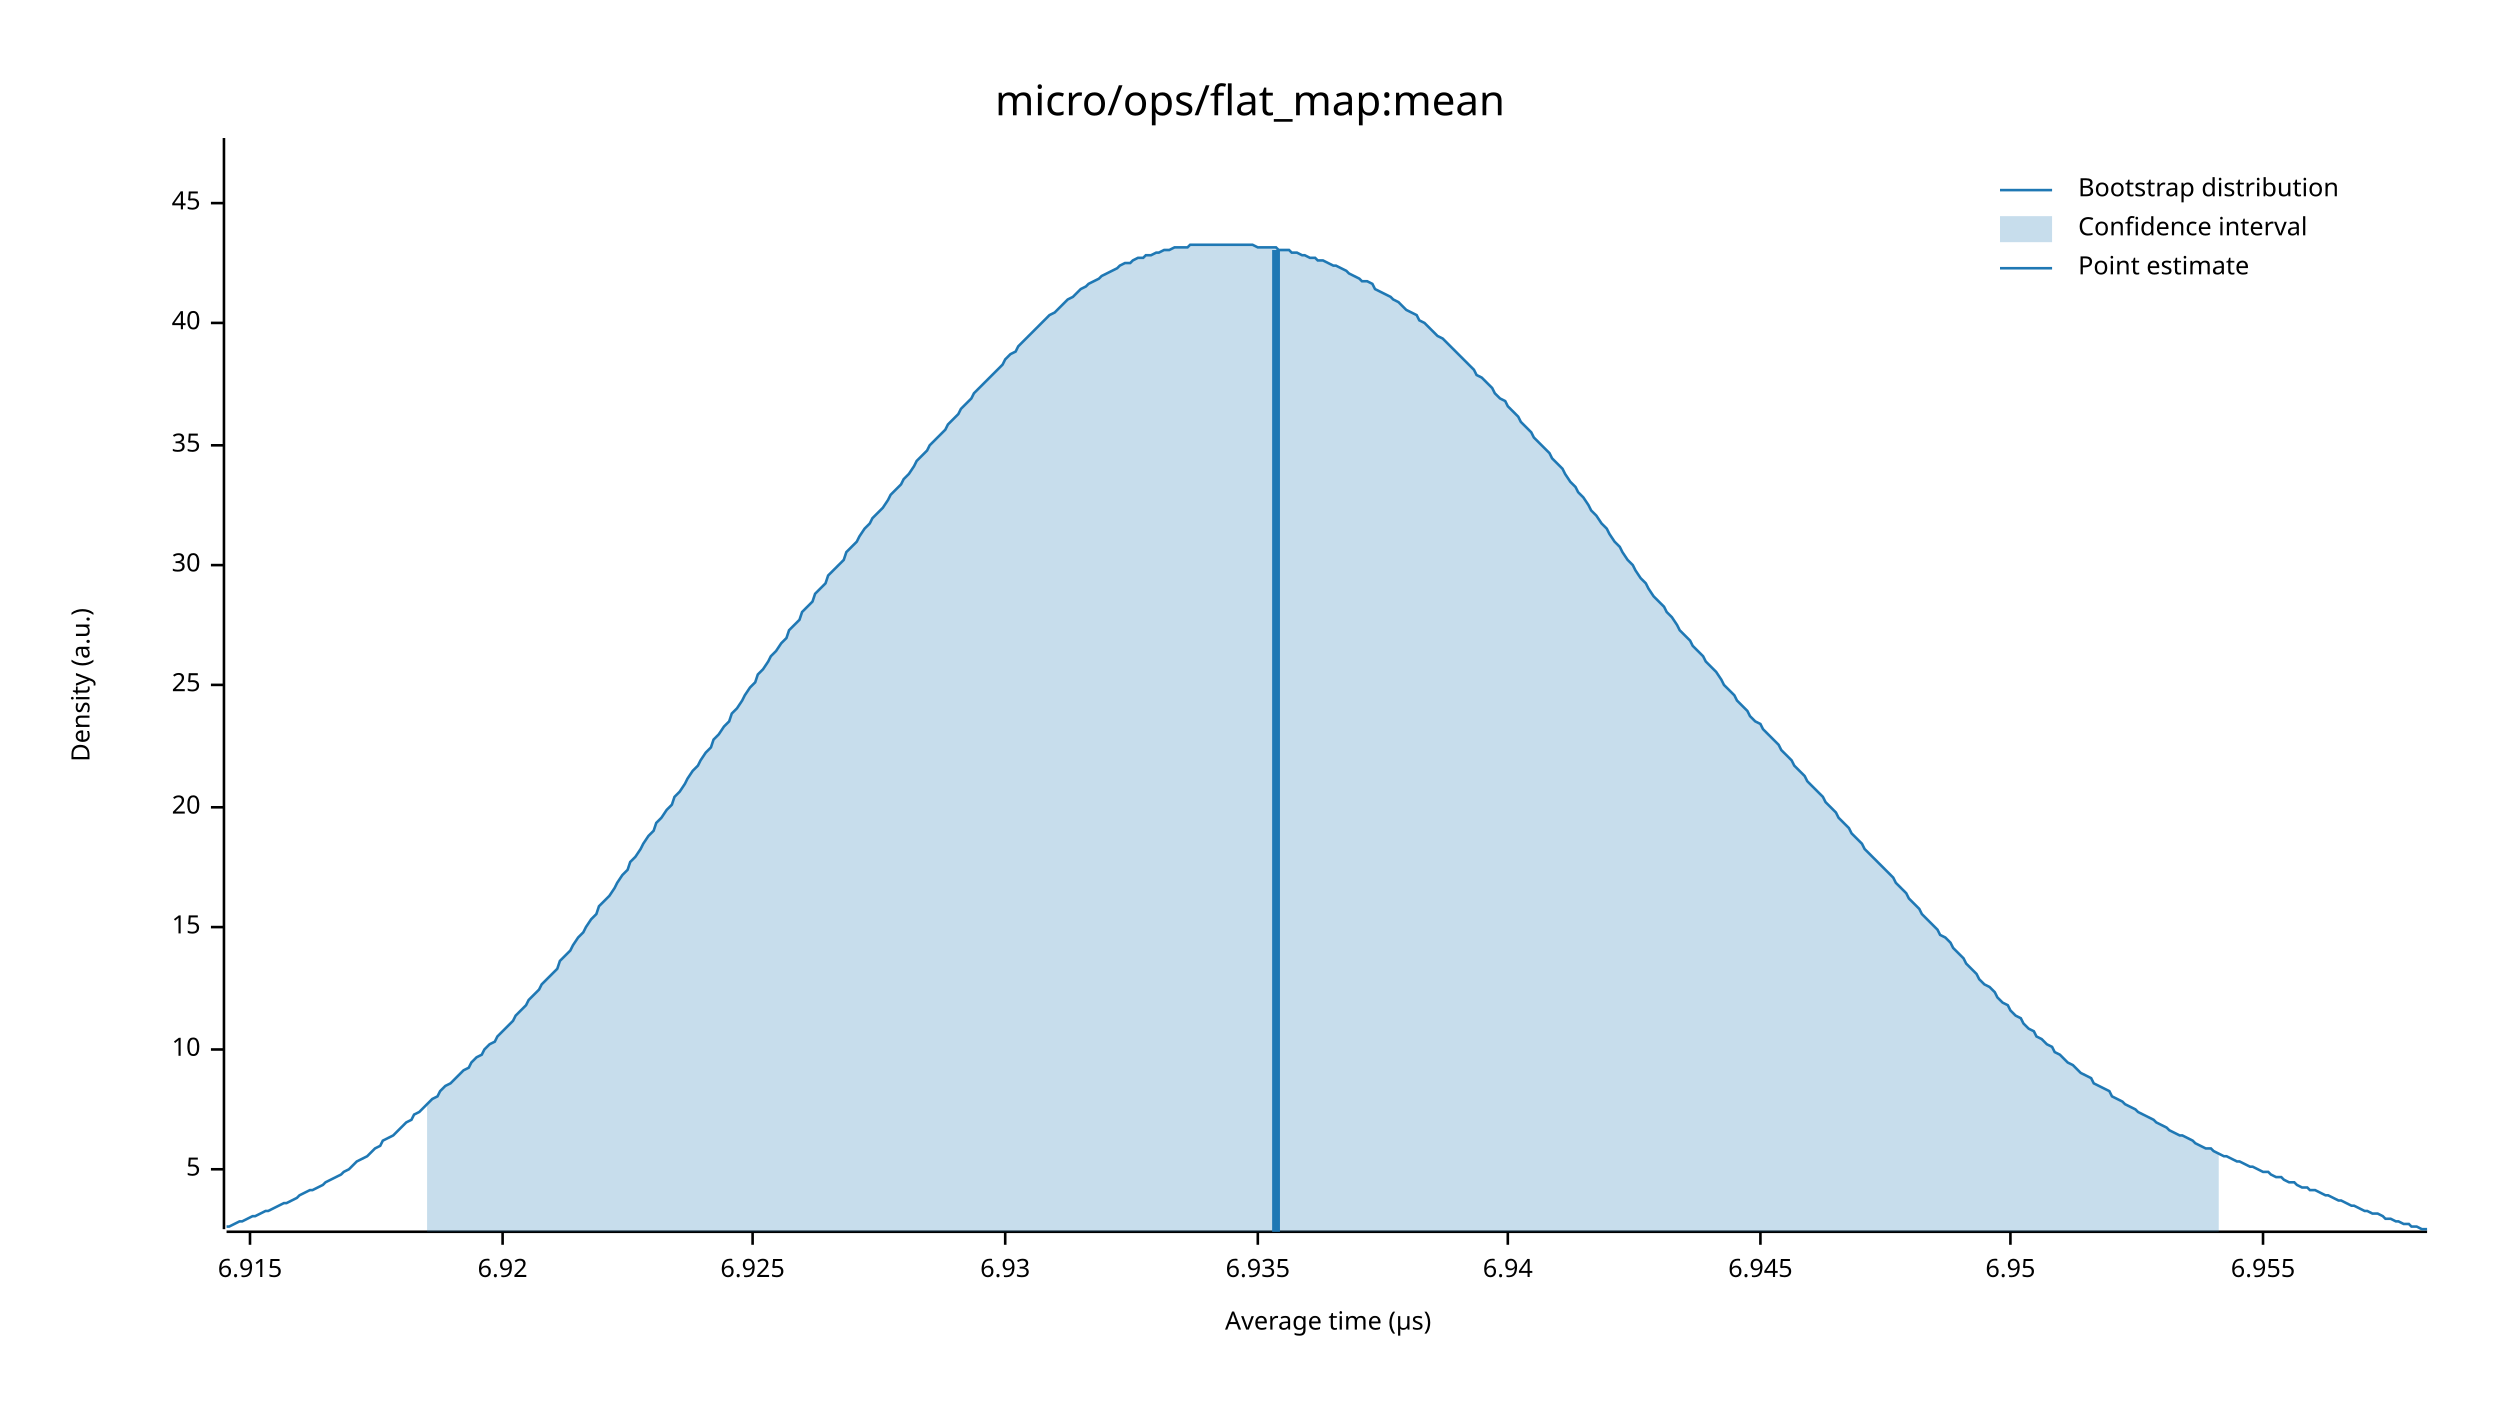
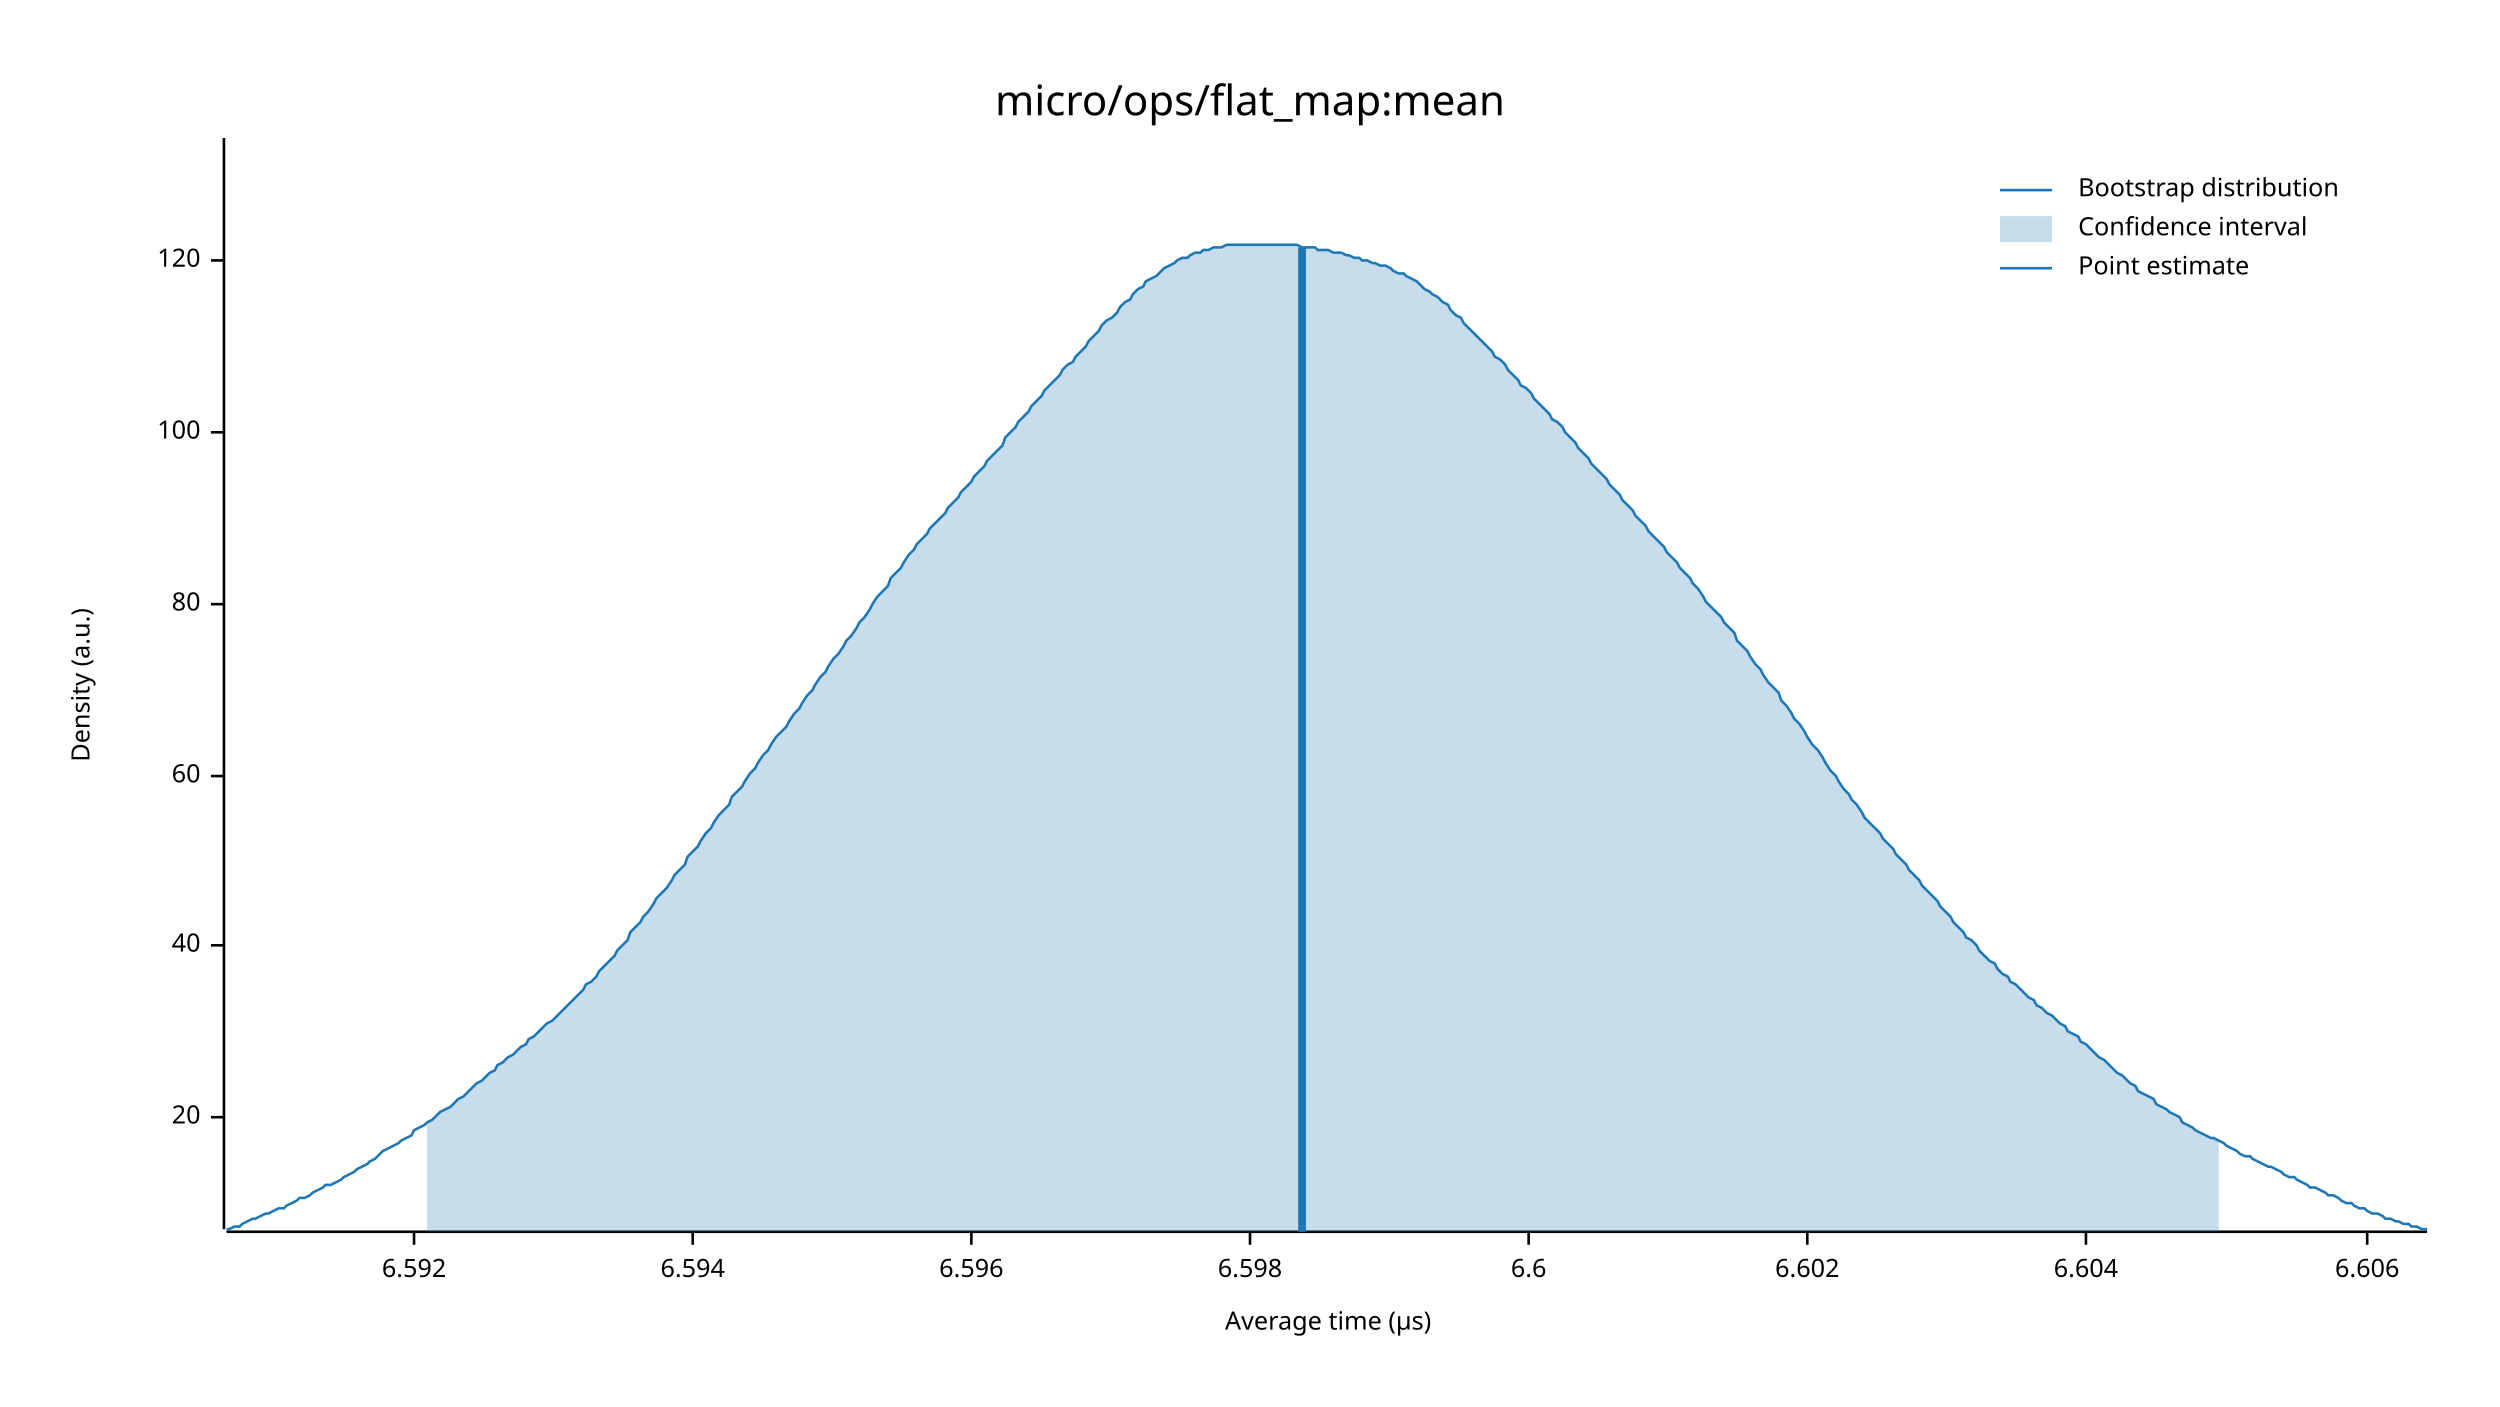
<svg xmlns="http://www.w3.org/2000/svg" width="960" height="540" viewBox="0 0 960 540">
  <text x="480" y="32" dy="0.76em" text-anchor="middle" font-family="sans-serif" font-size="16.129" opacity="1" fill="#000000">
micro/ops/flat_map:mean
</text>
  <text x="27" y="263" dy="0.76em" text-anchor="middle" font-family="sans-serif" font-size="9.677" opacity="1" fill="#000000" transform="rotate(270, 27, 263)">
Density (a.u.)
</text>
  <text x="510" y="513" dy="-0.5ex" text-anchor="middle" font-family="sans-serif" font-size="9.677" opacity="1" fill="#000000">
Average time (µs)
</text>
  <polyline fill="none" opacity="1" stroke="#000000" stroke-width="1" points="86,53 86,472 " />
-   <text x="77" y="449" dy="0.5ex" text-anchor="end" font-family="sans-serif" font-size="9.677" opacity="1" fill="#000000">
- 5
- </text>
-   <polyline fill="none" opacity="1" stroke="#000000" stroke-width="1" points="81,449 86,449 " />
-   <text x="77" y="403" dy="0.5ex" text-anchor="end" font-family="sans-serif" font-size="9.677" opacity="1" fill="#000000">
- 10
- </text>
-   <polyline fill="none" opacity="1" stroke="#000000" stroke-width="1" points="81,403 86,403 " />
-   <text x="77" y="356" dy="0.5ex" text-anchor="end" font-family="sans-serif" font-size="9.677" opacity="1" fill="#000000">
- 15
- </text>
-   <polyline fill="none" opacity="1" stroke="#000000" stroke-width="1" points="81,356 86,356 " />
-   <text x="77" y="310" dy="0.5ex" text-anchor="end" font-family="sans-serif" font-size="9.677" opacity="1" fill="#000000">
+   <text x="77" y="429" dy="0.5ex" text-anchor="end" font-family="sans-serif" font-size="9.677" opacity="1" fill="#000000">
20
</text>
-   <polyline fill="none" opacity="1" stroke="#000000" stroke-width="1" points="81,310 86,310 " />
-   <text x="77" y="263" dy="0.5ex" text-anchor="end" font-family="sans-serif" font-size="9.677" opacity="1" fill="#000000">
- 25
- </text>
-   <polyline fill="none" opacity="1" stroke="#000000" stroke-width="1" points="81,263 86,263 " />
-   <text x="77" y="217" dy="0.5ex" text-anchor="end" font-family="sans-serif" font-size="9.677" opacity="1" fill="#000000">
- 30
- </text>
-   <polyline fill="none" opacity="1" stroke="#000000" stroke-width="1" points="81,217 86,217 " />
-   <text x="77" y="171" dy="0.5ex" text-anchor="end" font-family="sans-serif" font-size="9.677" opacity="1" fill="#000000">
- 35
- </text>
-   <polyline fill="none" opacity="1" stroke="#000000" stroke-width="1" points="81,171 86,171 " />
-   <text x="77" y="124" dy="0.5ex" text-anchor="end" font-family="sans-serif" font-size="9.677" opacity="1" fill="#000000">
+   <polyline fill="none" opacity="1" stroke="#000000" stroke-width="1" points="81,429 86,429 " />
+   <text x="77" y="363" dy="0.5ex" text-anchor="end" font-family="sans-serif" font-size="9.677" opacity="1" fill="#000000">
40
</text>
-   <polyline fill="none" opacity="1" stroke="#000000" stroke-width="1" points="81,124 86,124 " />
-   <text x="77" y="78" dy="0.5ex" text-anchor="end" font-family="sans-serif" font-size="9.677" opacity="1" fill="#000000">
- 45
+   <polyline fill="none" opacity="1" stroke="#000000" stroke-width="1" points="81,363 86,363 " />
+   <text x="77" y="298" dy="0.5ex" text-anchor="end" font-family="sans-serif" font-size="9.677" opacity="1" fill="#000000">
+ 60
</text>
-   <polyline fill="none" opacity="1" stroke="#000000" stroke-width="1" points="81,78 86,78 " />
+   <polyline fill="none" opacity="1" stroke="#000000" stroke-width="1" points="81,298 86,298 " />
+   <text x="77" y="232" dy="0.5ex" text-anchor="end" font-family="sans-serif" font-size="9.677" opacity="1" fill="#000000">
+ 80
+ </text>
+   <polyline fill="none" opacity="1" stroke="#000000" stroke-width="1" points="81,232 86,232 " />
+   <text x="77" y="166" dy="0.5ex" text-anchor="end" font-family="sans-serif" font-size="9.677" opacity="1" fill="#000000">
+ 100
+ </text>
+   <polyline fill="none" opacity="1" stroke="#000000" stroke-width="1" points="81,166 86,166 " />
+   <text x="77" y="100" dy="0.5ex" text-anchor="end" font-family="sans-serif" font-size="9.677" opacity="1" fill="#000000">
+ 120
+ </text>
+   <polyline fill="none" opacity="1" stroke="#000000" stroke-width="1" points="81,100 86,100 " />
  <polyline fill="none" opacity="1" stroke="#000000" stroke-width="1" points="87,473 932,473 " />
-   <text x="96" y="483" dy="0.76em" text-anchor="middle" font-family="sans-serif" font-size="9.677" opacity="1" fill="#000000">
- 6.915
+   <text x="159" y="483" dy="0.76em" text-anchor="middle" font-family="sans-serif" font-size="9.677" opacity="1" fill="#000000">
+ 6.592
</text>
-   <polyline fill="none" opacity="1" stroke="#000000" stroke-width="1" points="96,473 96,478 " />
-   <text x="193" y="483" dy="0.76em" text-anchor="middle" font-family="sans-serif" font-size="9.677" opacity="1" fill="#000000">
- 6.92
+   <polyline fill="none" opacity="1" stroke="#000000" stroke-width="1" points="159,473 159,478 " />
+   <text x="266" y="483" dy="0.76em" text-anchor="middle" font-family="sans-serif" font-size="9.677" opacity="1" fill="#000000">
+ 6.594
</text>
-   <polyline fill="none" opacity="1" stroke="#000000" stroke-width="1" points="193,473 193,478 " />
-   <text x="289" y="483" dy="0.76em" text-anchor="middle" font-family="sans-serif" font-size="9.677" opacity="1" fill="#000000">
- 6.925
+   <polyline fill="none" opacity="1" stroke="#000000" stroke-width="1" points="266,473 266,478 " />
+   <text x="373" y="483" dy="0.76em" text-anchor="middle" font-family="sans-serif" font-size="9.677" opacity="1" fill="#000000">
+ 6.596
</text>
-   <polyline fill="none" opacity="1" stroke="#000000" stroke-width="1" points="289,473 289,478 " />
-   <text x="386" y="483" dy="0.76em" text-anchor="middle" font-family="sans-serif" font-size="9.677" opacity="1" fill="#000000">
- 6.93
+   <polyline fill="none" opacity="1" stroke="#000000" stroke-width="1" points="373,473 373,478 " />
+   <text x="480" y="483" dy="0.76em" text-anchor="middle" font-family="sans-serif" font-size="9.677" opacity="1" fill="#000000">
+ 6.598
</text>
-   <polyline fill="none" opacity="1" stroke="#000000" stroke-width="1" points="386,473 386,478 " />
-   <text x="483" y="483" dy="0.76em" text-anchor="middle" font-family="sans-serif" font-size="9.677" opacity="1" fill="#000000">
- 6.935
+   <polyline fill="none" opacity="1" stroke="#000000" stroke-width="1" points="480,473 480,478 " />
+   <text x="587" y="483" dy="0.76em" text-anchor="middle" font-family="sans-serif" font-size="9.677" opacity="1" fill="#000000">
+ 6.6
</text>
-   <polyline fill="none" opacity="1" stroke="#000000" stroke-width="1" points="483,473 483,478 " />
-   <text x="579" y="483" dy="0.76em" text-anchor="middle" font-family="sans-serif" font-size="9.677" opacity="1" fill="#000000">
- 6.94
+   <polyline fill="none" opacity="1" stroke="#000000" stroke-width="1" points="587,473 587,478 " />
+   <text x="694" y="483" dy="0.76em" text-anchor="middle" font-family="sans-serif" font-size="9.677" opacity="1" fill="#000000">
+ 6.602
</text>
-   <polyline fill="none" opacity="1" stroke="#000000" stroke-width="1" points="579,473 579,478 " />
-   <text x="676" y="483" dy="0.76em" text-anchor="middle" font-family="sans-serif" font-size="9.677" opacity="1" fill="#000000">
- 6.945
+   <polyline fill="none" opacity="1" stroke="#000000" stroke-width="1" points="694,473 694,478 " />
+   <text x="801" y="483" dy="0.76em" text-anchor="middle" font-family="sans-serif" font-size="9.677" opacity="1" fill="#000000">
+ 6.604
</text>
-   <polyline fill="none" opacity="1" stroke="#000000" stroke-width="1" points="676,473 676,478 " />
-   <text x="772" y="483" dy="0.76em" text-anchor="middle" font-family="sans-serif" font-size="9.677" opacity="1" fill="#000000">
- 6.95
+   <polyline fill="none" opacity="1" stroke="#000000" stroke-width="1" points="801,473 801,478 " />
+   <text x="909" y="483" dy="0.76em" text-anchor="middle" font-family="sans-serif" font-size="9.677" opacity="1" fill="#000000">
+ 6.606
</text>
-   <polyline fill="none" opacity="1" stroke="#000000" stroke-width="1" points="772,473 772,478 " />
-   <text x="869" y="483" dy="0.76em" text-anchor="middle" font-family="sans-serif" font-size="9.677" opacity="1" fill="#000000">
- 6.955
- </text>
-   <polyline fill="none" opacity="1" stroke="#000000" stroke-width="1" points="869,473 869,478 " />
-   <polyline fill="none" opacity="1" stroke="#1F78B4" stroke-width="1" points="87,471 88,471 90,470 92,469 93,469 95,468 97,467 98,467 100,466 102,465 103,465 105,464 107,463 109,462 110,462 112,461 114,460 115,459 117,458 119,457 120,457 122,456 124,455 125,454 127,453 129,452 131,451 132,450 134,449 136,447 137,446 139,445 141,444 142,443 144,441 146,440 147,438 149,437 151,436 153,434 154,433 156,431 158,430 159,428 161,427 163,425 164,424 166,422 168,421 169,419 171,417 173,416 175,414 176,413 178,411 180,410 181,408 183,406 185,405 186,403 188,401 190,400 191,398 193,396 195,394 197,392 198,390 200,388 202,386 203,384 205,382 207,380 208,378 210,376 212,374 214,372 215,369 217,367 219,365 220,363 222,360 224,358 225,356 227,353 229,351 230,348 232,346 234,344 236,341 237,339 239,336 241,334 242,331 244,329 246,326 247,324 249,321 251,319 252,316 254,314 256,311 258,309 259,306 261,304 263,301 264,299 266,296 268,294 269,292 271,289 273,287 274,284 276,282 278,279 280,277 281,274 283,272 285,269 286,267 288,264 290,262 291,259 293,257 295,254 296,252 298,250 300,247 302,245 303,242 305,240 307,238 308,235 310,233 312,231 313,228 315,226 317,224 318,221 320,219 322,217 324,215 325,212 327,210 329,208 330,206 332,203 334,201 335,199 337,197 339,195 341,192 342,190 344,188 346,186 347,184 349,182 351,179 352,177 354,175 356,173 357,171 359,169 361,167 363,165 364,163 366,161 368,159 369,157 371,155 373,153 374,151 376,149 378,147 379,146 381,144 383,142 385,140 386,138 388,136 390,135 391,133 393,131 395,129 396,128 398,126 400,124 401,123 403,121 405,120 407,118 408,117 410,115 412,114 413,113 415,111 417,110 418,109 420,108 422,107 423,106 425,105 427,104 429,103 430,102 432,101 434,101 435,100 437,99 439,99 440,98 442,98 444,97 445,97 447,96 449,96 451,95 452,95 454,95 456,95 457,94 459,94 461,94 462,94 464,94 466,94 468,94 469,94 471,94 473,94 474,94 476,94 478,94 479,94 481,94 483,95 484,95 486,95 488,95 490,95 491,96 493,96 495,96 496,97 498,97 500,98 501,98 503,99 505,99 506,100 508,100 510,101 512,102 513,102 515,103 517,104 518,105 520,106 522,107 523,108 525,108 527,109 528,111 530,112 532,113 534,114 535,115 537,116 539,118 540,119 542,120 544,121 545,123 547,124 549,126 550,127 552,129 554,130 556,132 557,133 559,135 561,137 562,138 564,140 566,142 567,144 569,145 571,147 573,149 574,151 576,153 578,154 579,156 581,158 583,160 584,162 586,164 588,166 589,168 591,170 593,172 595,174 596,176 598,178 600,180 601,182 603,185 605,187 606,189 608,191 610,194 611,196 613,198 615,201 617,203 618,205 620,208 622,210 623,212 625,215 627,217 628,219 630,222 632,224 633,226 635,229 637,231 639,233 640,235 642,237 644,240 645,242 647,244 649,246 650,248 652,250 654,252 655,254 657,256 659,258 661,261 662,263 664,265 666,267 667,269 669,271 671,273 672,275 674,277 676,278 677,280 679,282 681,284 683,286 684,288 686,290 688,292 689,294 691,296 693,298 694,300 696,302 698,304 700,306 701,308 703,310 705,312 706,314 708,316 710,318 711,320 713,322 715,324 716,326 718,328 720,330 722,332 723,333 725,335 727,337 728,339 730,341 732,343 733,345 735,347 737,349 738,351 740,353 742,355 744,357 745,359 747,360 749,362 750,364 752,366 754,368 755,370 757,372 759,374 760,376 762,378 764,379 766,381 767,383 769,385 771,386 772,388 774,390 776,391 777,393 779,395 781,396 782,398 784,399 786,401 788,402 789,404 791,405 793,407 794,408 796,409 798,411 799,412 801,413 803,414 804,416 806,417 808,418 810,419 811,421 813,422 815,423 816,424 818,425 820,426 821,427 823,428 825,429 827,430 828,431 830,432 832,433 833,434 835,435 837,436 838,436 840,437 842,438 843,439 845,440 847,441 849,441 850,442 852,443 854,444 855,444 857,445 859,446 860,446 862,447 864,448 865,448 867,449 869,450 871,450 872,451 874,452 876,452 877,453 879,454 881,454 882,455 884,456 886,456 887,457 889,457 891,458 893,459 894,459 896,460 898,461 899,461 901,462 903,463 904,463 906,464 908,465 909,465 911,466 913,466 915,467 916,468 918,468 920,469 921,469 923,470 925,470 926,471 928,471 930,472 932,472 " />
-   <polygon opacity="0.25" fill="#1F78B4" points="164,424 166,422 168,421 169,419 171,417 173,416 175,414 176,413 178,411 180,410 181,408 183,406 185,405 186,403 188,401 190,400 191,398 193,396 195,394 197,392 198,390 200,388 202,386 203,384 205,382 207,380 208,378 210,376 212,374 214,372 215,369 217,367 219,365 220,363 222,360 224,358 225,356 227,353 229,351 230,348 232,346 234,344 236,341 237,339 239,336 241,334 242,331 244,329 246,326 247,324 249,321 251,319 252,316 254,314 256,311 258,309 259,306 261,304 263,301 264,299 266,296 268,294 269,292 271,289 273,287 274,284 276,282 278,279 280,277 281,274 283,272 285,269 286,267 288,264 290,262 291,259 293,257 295,254 296,252 298,250 300,247 302,245 303,242 305,240 307,238 308,235 310,233 312,231 313,228 315,226 317,224 318,221 320,219 322,217 324,215 325,212 327,210 329,208 330,206 332,203 334,201 335,199 337,197 339,195 341,192 342,190 344,188 346,186 347,184 349,182 351,179 352,177 354,175 356,173 357,171 359,169 361,167 363,165 364,163 366,161 368,159 369,157 371,155 373,153 374,151 376,149 378,147 379,146 381,144 383,142 385,140 386,138 388,136 390,135 391,133 393,131 395,129 396,128 398,126 400,124 401,123 403,121 405,120 407,118 408,117 410,115 412,114 413,113 415,111 417,110 418,109 420,108 422,107 423,106 425,105 427,104 429,103 430,102 432,101 434,101 435,100 437,99 439,99 440,98 442,98 444,97 445,97 447,96 449,96 451,95 452,95 454,95 456,95 457,94 459,94 461,94 462,94 464,94 466,94 468,94 469,94 471,94 473,94 474,94 476,94 478,94 479,94 481,94 483,95 484,95 486,95 488,95 490,95 491,96 493,96 495,96 496,97 498,97 500,98 501,98 503,99 505,99 506,100 508,100 510,101 512,102 513,102 515,103 517,104 518,105 520,106 522,107 523,108 525,108 527,109 528,111 530,112 532,113 534,114 535,115 537,116 539,118 540,119 542,120 544,121 545,123 547,124 549,126 550,127 552,129 554,130 556,132 557,133 559,135 561,137 562,138 564,140 566,142 567,144 569,145 571,147 573,149 574,151 576,153 578,154 579,156 581,158 583,160 584,162 586,164 588,166 589,168 591,170 593,172 595,174 596,176 598,178 600,180 601,182 603,185 605,187 606,189 608,191 610,194 611,196 613,198 615,201 617,203 618,205 620,208 622,210 623,212 625,215 627,217 628,219 630,222 632,224 633,226 635,229 637,231 639,233 640,235 642,237 644,240 645,242 647,244 649,246 650,248 652,250 654,252 655,254 657,256 659,258 661,261 662,263 664,265 666,267 667,269 669,271 671,273 672,275 674,277 676,278 677,280 679,282 681,284 683,286 684,288 686,290 688,292 689,294 691,296 693,298 694,300 696,302 698,304 700,306 701,308 703,310 705,312 706,314 708,316 710,318 711,320 713,322 715,324 716,326 718,328 720,330 722,332 723,333 725,335 727,337 728,339 730,341 732,343 733,345 735,347 737,349 738,351 740,353 742,355 744,357 745,359 747,360 749,362 750,364 752,366 754,368 755,370 757,372 759,374 760,376 762,378 764,379 766,381 767,383 769,385 771,386 772,388 774,390 776,391 777,393 779,395 781,396 782,398 784,399 786,401 788,402 789,404 791,405 793,407 794,408 796,409 798,411 799,412 801,413 803,414 804,416 806,417 808,418 810,419 811,421 813,422 815,423 816,424 818,425 820,426 821,427 823,428 825,429 827,430 828,431 830,432 832,433 833,434 835,435 837,436 838,436 840,437 842,438 843,439 845,440 847,441 849,441 850,442 852,443 852,473 164,473 " />
-   <polyline fill="none" opacity="1" stroke="#1F78B4" stroke-width="3" points="490,473 490,96 " />
+   <polyline fill="none" opacity="1" stroke="#000000" stroke-width="1" points="909,473 909,478 " />
+   <polyline fill="none" opacity="1" stroke="#1F78B4" stroke-width="1" points="87,472 88,472 90,471 92,471 93,470 95,469 97,468 98,468 100,467 102,466 103,466 105,465 107,464 109,464 110,463 112,462 114,461 115,460 117,460 119,459 120,458 122,457 124,456 125,455 127,455 129,454 131,453 132,452 134,451 136,450 137,449 139,448 141,447 142,446 144,445 146,443 147,442 149,441 151,440 153,439 154,438 156,437 158,436 159,434 161,433 163,432 164,431 166,430 168,428 169,427 171,426 173,425 175,423 176,422 178,421 180,419 181,418 183,416 185,415 186,414 188,412 190,411 191,409 193,408 195,406 197,405 198,404 200,402 202,401 203,399 205,398 207,396 208,395 210,393 212,392 214,390 215,389 217,387 219,385 220,384 222,382 224,380 225,378 227,377 229,375 230,373 232,371 234,369 236,367 237,365 239,363 241,361 242,358 244,356 246,354 247,352 249,350 251,347 252,345 254,343 256,341 258,338 259,336 261,334 263,332 264,329 266,327 268,325 269,323 271,320 273,318 274,316 276,313 278,311 280,309 281,306 283,304 285,302 286,300 288,297 290,295 291,293 293,290 295,288 296,286 298,283 300,281 302,279 303,277 305,274 307,272 308,270 310,267 312,265 313,263 315,260 317,258 318,256 320,253 322,251 324,248 325,246 327,244 329,241 330,239 332,237 334,234 335,232 337,229 339,227 341,225 342,222 344,220 346,218 347,216 349,213 351,211 352,209 354,207 356,205 357,203 359,201 361,199 363,197 364,195 366,193 368,191 369,189 371,187 373,185 374,183 376,181 378,179 379,177 381,175 383,173 385,171 386,168 388,166 390,164 391,162 393,160 395,158 396,156 398,154 400,152 401,150 403,148 405,146 407,144 408,142 410,140 412,139 413,137 415,135 417,133 418,131 420,129 422,127 423,125 425,123 427,122 429,120 430,118 432,116 434,115 435,113 437,111 439,110 440,108 442,107 444,106 445,105 447,103 449,102 451,101 452,100 454,99 456,99 457,98 459,97 461,97 462,96 464,96 466,95 468,95 469,95 471,94 473,94 474,94 476,94 478,94 479,94 481,94 483,94 484,94 486,94 488,94 490,94 491,94 493,94 495,94 496,94 498,94 500,95 501,95 503,95 505,95 506,96 508,96 510,96 512,97 513,97 515,97 517,98 518,98 520,99 522,99 523,100 525,100 527,101 528,101 530,102 532,102 534,103 535,104 537,105 539,105 540,106 542,107 544,108 545,109 547,111 549,112 550,113 552,114 554,116 556,117 557,119 559,121 561,122 562,124 564,126 566,128 567,129 569,131 571,133 573,135 574,137 576,138 578,140 579,142 581,144 583,146 584,148 586,149 588,151 589,153 591,155 593,157 595,159 596,161 598,162 600,164 601,166 603,168 605,170 606,172 608,174 610,176 611,178 613,180 615,182 617,184 618,186 620,188 622,190 623,192 625,194 627,196 628,198 630,200 632,202 633,204 635,206 637,208 639,210 640,212 642,214 644,216 645,218 647,220 649,222 650,224 652,226 654,229 655,231 657,233 659,235 661,237 662,239 664,241 666,243 667,246 669,248 671,250 672,252 674,255 676,257 677,259 679,262 681,264 683,266 684,269 686,271 688,274 689,276 691,278 693,281 694,283 696,286 698,288 700,291 701,293 703,296 705,298 706,300 708,303 710,305 711,307 713,309 715,312 716,314 718,316 720,318 722,320 723,322 725,324 727,326 728,328 730,330 732,332 733,334 735,336 737,338 738,340 740,342 742,344 744,346 745,348 747,350 749,352 750,354 752,356 754,358 755,360 757,361 759,363 760,365 762,367 764,369 766,370 767,372 769,374 771,375 772,377 774,378 776,380 777,381 779,383 781,384 782,386 784,387 786,389 788,390 789,391 791,393 793,394 794,396 796,397 798,398 799,400 801,401 803,403 804,404 806,406 808,407 810,409 811,410 813,412 815,413 816,414 818,416 820,417 821,419 823,420 825,421 827,422 828,424 830,425 832,426 833,427 835,428 837,429 838,431 840,432 842,433 843,434 845,435 847,436 849,437 850,437 852,438 854,439 855,440 857,441 859,442 860,443 862,444 864,444 865,445 867,446 869,447 871,448 872,448 874,449 876,450 877,451 879,452 881,452 882,453 884,454 886,455 887,456 889,456 891,457 893,458 894,459 896,459 898,460 899,461 901,462 903,462 904,463 906,464 908,464 909,465 911,466 913,466 915,467 916,468 918,468 920,469 921,469 923,470 925,470 926,471 928,471 930,472 932,472 " />
+   <polygon opacity="0.25" fill="#1F78B4" points="164,431 166,430 168,428 169,427 171,426 173,425 175,423 176,422 178,421 180,419 181,418 183,416 185,415 186,414 188,412 190,411 191,409 193,408 195,406 197,405 198,404 200,402 202,401 203,399 205,398 207,396 208,395 210,393 212,392 214,390 215,389 217,387 219,385 220,384 222,382 224,380 225,378 227,377 229,375 230,373 232,371 234,369 236,367 237,365 239,363 241,361 242,358 244,356 246,354 247,352 249,350 251,347 252,345 254,343 256,341 258,338 259,336 261,334 263,332 264,329 266,327 268,325 269,323 271,320 273,318 274,316 276,313 278,311 280,309 281,306 283,304 285,302 286,300 288,297 290,295 291,293 293,290 295,288 296,286 298,283 300,281 302,279 303,277 305,274 307,272 308,270 310,267 312,265 313,263 315,260 317,258 318,256 320,253 322,251 324,248 325,246 327,244 329,241 330,239 332,237 334,234 335,232 337,229 339,227 341,225 342,222 344,220 346,218 347,216 349,213 351,211 352,209 354,207 356,205 357,203 359,201 361,199 363,197 364,195 366,193 368,191 369,189 371,187 373,185 374,183 376,181 378,179 379,177 381,175 383,173 385,171 386,168 388,166 390,164 391,162 393,160 395,158 396,156 398,154 400,152 401,150 403,148 405,146 407,144 408,142 410,140 412,139 413,137 415,135 417,133 418,131 420,129 422,127 423,125 425,123 427,122 429,120 430,118 432,116 434,115 435,113 437,111 439,110 440,108 442,107 444,106 445,105 447,103 449,102 451,101 452,100 454,99 456,99 457,98 459,97 461,97 462,96 464,96 466,95 468,95 469,95 471,94 473,94 474,94 476,94 478,94 479,94 481,94 483,94 484,94 486,94 488,94 490,94 491,94 493,94 495,94 496,94 498,94 500,95 501,95 503,95 505,95 506,96 508,96 510,96 512,97 513,97 515,97 517,98 518,98 520,99 522,99 523,100 525,100 527,101 528,101 530,102 532,102 534,103 535,104 537,105 539,105 540,106 542,107 544,108 545,109 547,111 549,112 550,113 552,114 554,116 556,117 557,119 559,121 561,122 562,124 564,126 566,128 567,129 569,131 571,133 573,135 574,137 576,138 578,140 579,142 581,144 583,146 584,148 586,149 588,151 589,153 591,155 593,157 595,159 596,161 598,162 600,164 601,166 603,168 605,170 606,172 608,174 610,176 611,178 613,180 615,182 617,184 618,186 620,188 622,190 623,192 625,194 627,196 628,198 630,200 632,202 633,204 635,206 637,208 639,210 640,212 642,214 644,216 645,218 647,220 649,222 650,224 652,226 654,229 655,231 657,233 659,235 661,237 662,239 664,241 666,243 667,246 669,248 671,250 672,252 674,255 676,257 677,259 679,262 681,264 683,266 684,269 686,271 688,274 689,276 691,278 693,281 694,283 696,286 698,288 700,291 701,293 703,296 705,298 706,300 708,303 710,305 711,307 713,309 715,312 716,314 718,316 720,318 722,320 723,322 725,324 727,326 728,328 730,330 732,332 733,334 735,336 737,338 738,340 740,342 742,344 744,346 745,348 747,350 749,352 750,354 752,356 754,358 755,360 757,361 759,363 760,365 762,367 764,369 766,370 767,372 769,374 771,375 772,377 774,378 776,380 777,381 779,383 781,384 782,386 784,387 786,389 788,390 789,391 791,393 793,394 794,396 796,397 798,398 799,400 801,401 803,403 804,404 806,406 808,407 810,409 811,410 813,412 815,413 816,414 818,416 820,417 821,419 823,420 825,421 827,422 828,424 830,425 832,426 833,427 835,428 837,429 838,431 840,432 842,433 843,434 845,435 847,436 849,437 850,437 852,438 852,473 164,473 " />
+   <polyline fill="none" opacity="1" stroke="#1F78B4" stroke-width="3" points="500,473 500,95 " />
  <text x="798" y="68" dy="0.76em" text-anchor="start" font-family="sans-serif" font-size="9.677" opacity="1" fill="#000000">
Bootstrap distribution
</text>
  <text x="798" y="83" dy="0.76em" text-anchor="start" font-family="sans-serif" font-size="9.677" opacity="1" fill="#000000">
Confidence interval
</text>
  <text x="798" y="98" dy="0.76em" text-anchor="start" font-family="sans-serif" font-size="9.677" opacity="1" fill="#000000">
Point estimate
</text>
  <polyline fill="none" opacity="1" stroke="#1F78B4" stroke-width="1" points="768,73 788,73 " />
  <rect x="768" y="83" width="20" height="10" opacity="0.25" fill="#1F78B4" stroke="none" />
  <polyline fill="none" opacity="1" stroke="#1F78B4" stroke-width="1" points="768,103 788,103 " />
</svg>
